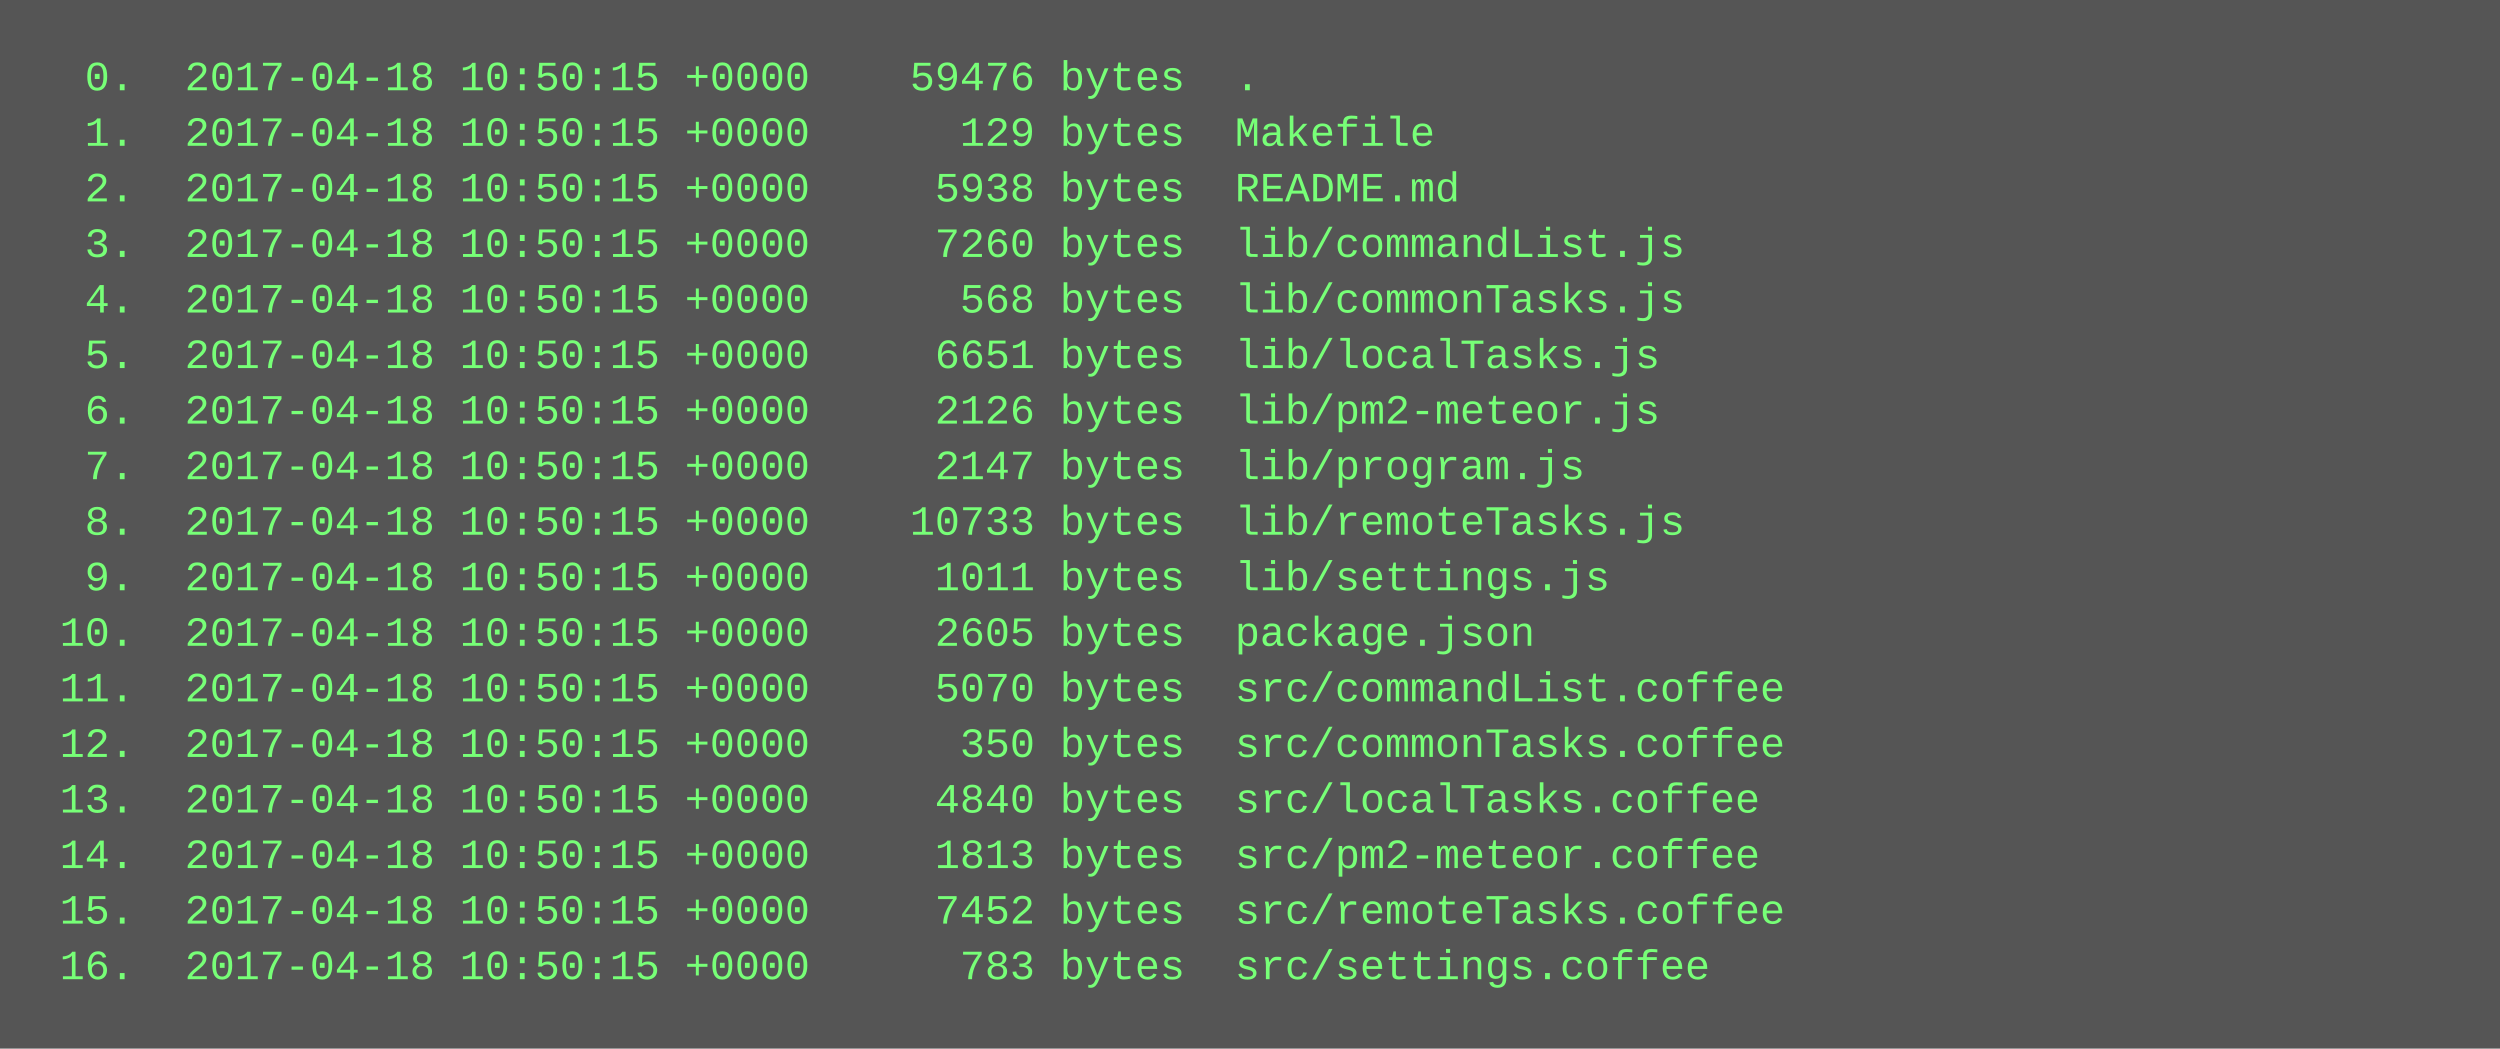
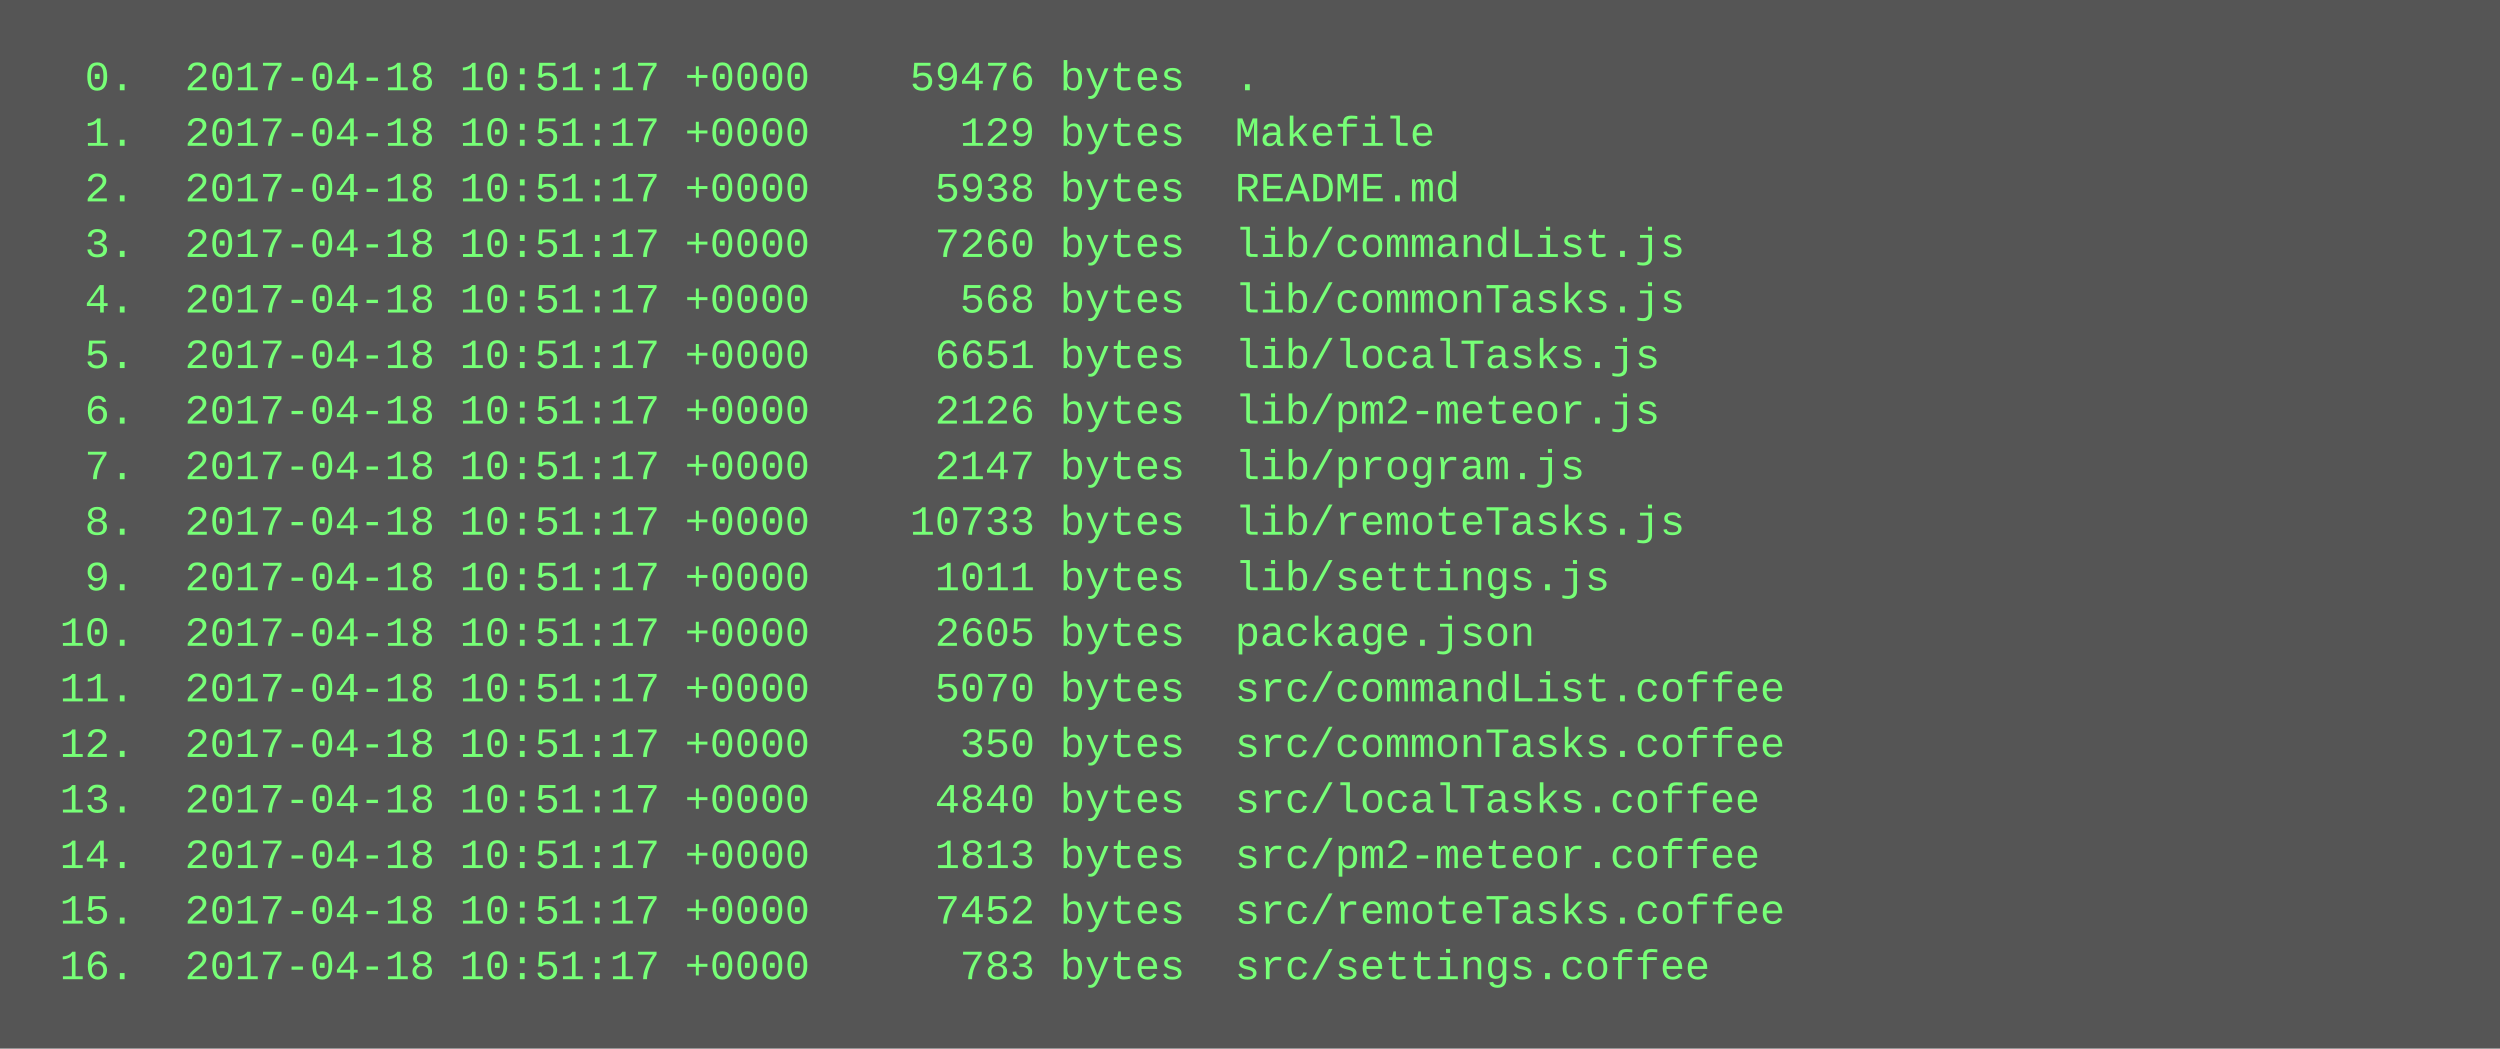
<svg xmlns="http://www.w3.org/2000/svg" height="302" width="720">
  <rect height="302" fill="#555" width="720" />
  <text fill="#7f7" font-family="Courier New" font-size="12" xml:space="preserve">
-     <tspan x="10" y="26">  0.  2017-04-18 10:50:15 +0000    59476 bytes  .</tspan>
-     <tspan x="10" y="42">  1.  2017-04-18 10:50:15 +0000      129 bytes  Makefile</tspan>
-     <tspan x="10" y="58">  2.  2017-04-18 10:50:15 +0000     5938 bytes  README.md</tspan>
-     <tspan x="10" y="74">  3.  2017-04-18 10:50:15 +0000     7260 bytes  lib/commandList.js</tspan>
-     <tspan x="10" y="90">  4.  2017-04-18 10:50:15 +0000      568 bytes  lib/commonTasks.js</tspan>
-     <tspan x="10" y="106">  5.  2017-04-18 10:50:15 +0000     6651 bytes  lib/localTasks.js</tspan>
-     <tspan x="10" y="122">  6.  2017-04-18 10:50:15 +0000     2126 bytes  lib/pm2-meteor.js</tspan>
-     <tspan x="10" y="138">  7.  2017-04-18 10:50:15 +0000     2147 bytes  lib/program.js</tspan>
-     <tspan x="10" y="154">  8.  2017-04-18 10:50:15 +0000    10733 bytes  lib/remoteTasks.js</tspan>
-     <tspan x="10" y="170">  9.  2017-04-18 10:50:15 +0000     1011 bytes  lib/settings.js</tspan>
-     <tspan x="10" y="186"> 10.  2017-04-18 10:50:15 +0000     2605 bytes  package.json</tspan>
-     <tspan x="10" y="202"> 11.  2017-04-18 10:50:15 +0000     5070 bytes  src/commandList.coffee</tspan>
-     <tspan x="10" y="218"> 12.  2017-04-18 10:50:15 +0000      350 bytes  src/commonTasks.coffee</tspan>
-     <tspan x="10" y="234"> 13.  2017-04-18 10:50:15 +0000     4840 bytes  src/localTasks.coffee</tspan>
-     <tspan x="10" y="250"> 14.  2017-04-18 10:50:15 +0000     1813 bytes  src/pm2-meteor.coffee</tspan>
-     <tspan x="10" y="266"> 15.  2017-04-18 10:50:15 +0000     7452 bytes  src/remoteTasks.coffee</tspan>
-     <tspan x="10" y="282"> 16.  2017-04-18 10:50:15 +0000      783 bytes  src/settings.coffee</tspan>
+     <tspan x="10" y="26">  0.  2017-04-18 10:51:17 +0000    59476 bytes  .</tspan>
+     <tspan x="10" y="42">  1.  2017-04-18 10:51:17 +0000      129 bytes  Makefile</tspan>
+     <tspan x="10" y="58">  2.  2017-04-18 10:51:17 +0000     5938 bytes  README.md</tspan>
+     <tspan x="10" y="74">  3.  2017-04-18 10:51:17 +0000     7260 bytes  lib/commandList.js</tspan>
+     <tspan x="10" y="90">  4.  2017-04-18 10:51:17 +0000      568 bytes  lib/commonTasks.js</tspan>
+     <tspan x="10" y="106">  5.  2017-04-18 10:51:17 +0000     6651 bytes  lib/localTasks.js</tspan>
+     <tspan x="10" y="122">  6.  2017-04-18 10:51:17 +0000     2126 bytes  lib/pm2-meteor.js</tspan>
+     <tspan x="10" y="138">  7.  2017-04-18 10:51:17 +0000     2147 bytes  lib/program.js</tspan>
+     <tspan x="10" y="154">  8.  2017-04-18 10:51:17 +0000    10733 bytes  lib/remoteTasks.js</tspan>
+     <tspan x="10" y="170">  9.  2017-04-18 10:51:17 +0000     1011 bytes  lib/settings.js</tspan>
+     <tspan x="10" y="186"> 10.  2017-04-18 10:51:17 +0000     2605 bytes  package.json</tspan>
+     <tspan x="10" y="202"> 11.  2017-04-18 10:51:17 +0000     5070 bytes  src/commandList.coffee</tspan>
+     <tspan x="10" y="218"> 12.  2017-04-18 10:51:17 +0000      350 bytes  src/commonTasks.coffee</tspan>
+     <tspan x="10" y="234"> 13.  2017-04-18 10:51:17 +0000     4840 bytes  src/localTasks.coffee</tspan>
+     <tspan x="10" y="250"> 14.  2017-04-18 10:51:17 +0000     1813 bytes  src/pm2-meteor.coffee</tspan>
+     <tspan x="10" y="266"> 15.  2017-04-18 10:51:17 +0000     7452 bytes  src/remoteTasks.coffee</tspan>
+     <tspan x="10" y="282"> 16.  2017-04-18 10:51:17 +0000      783 bytes  src/settings.coffee</tspan>
  </text>
</svg>
